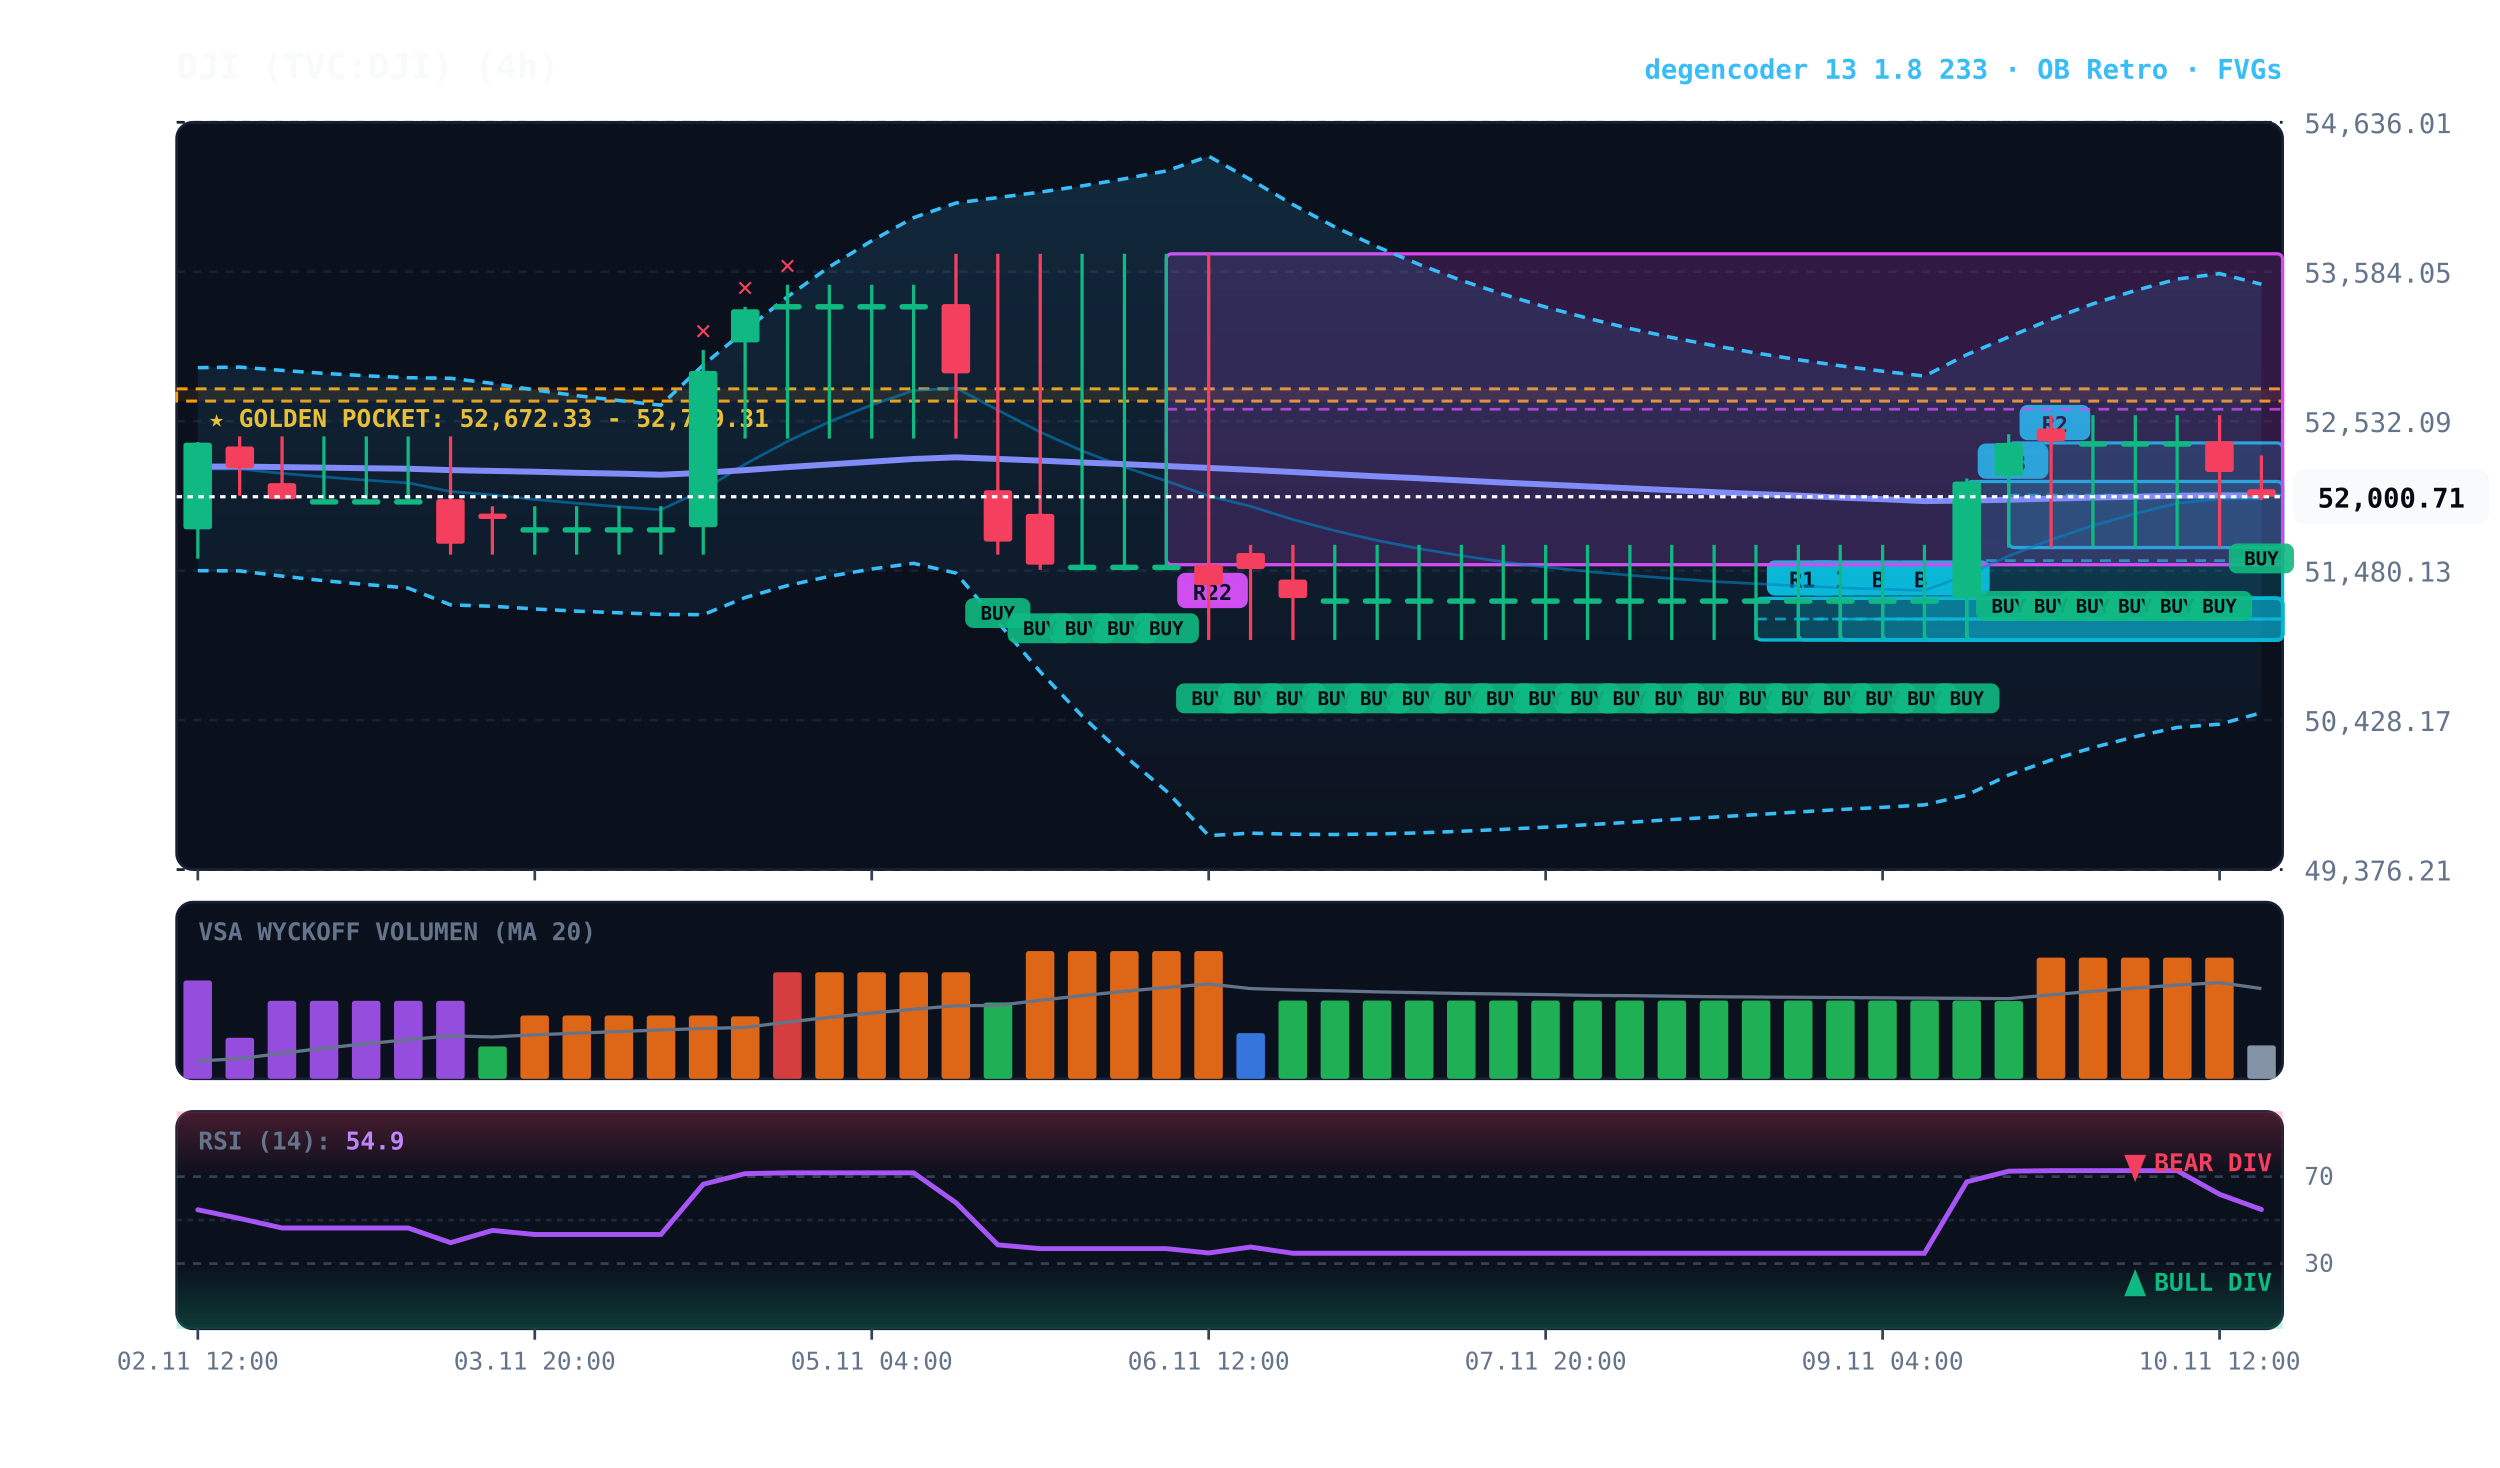
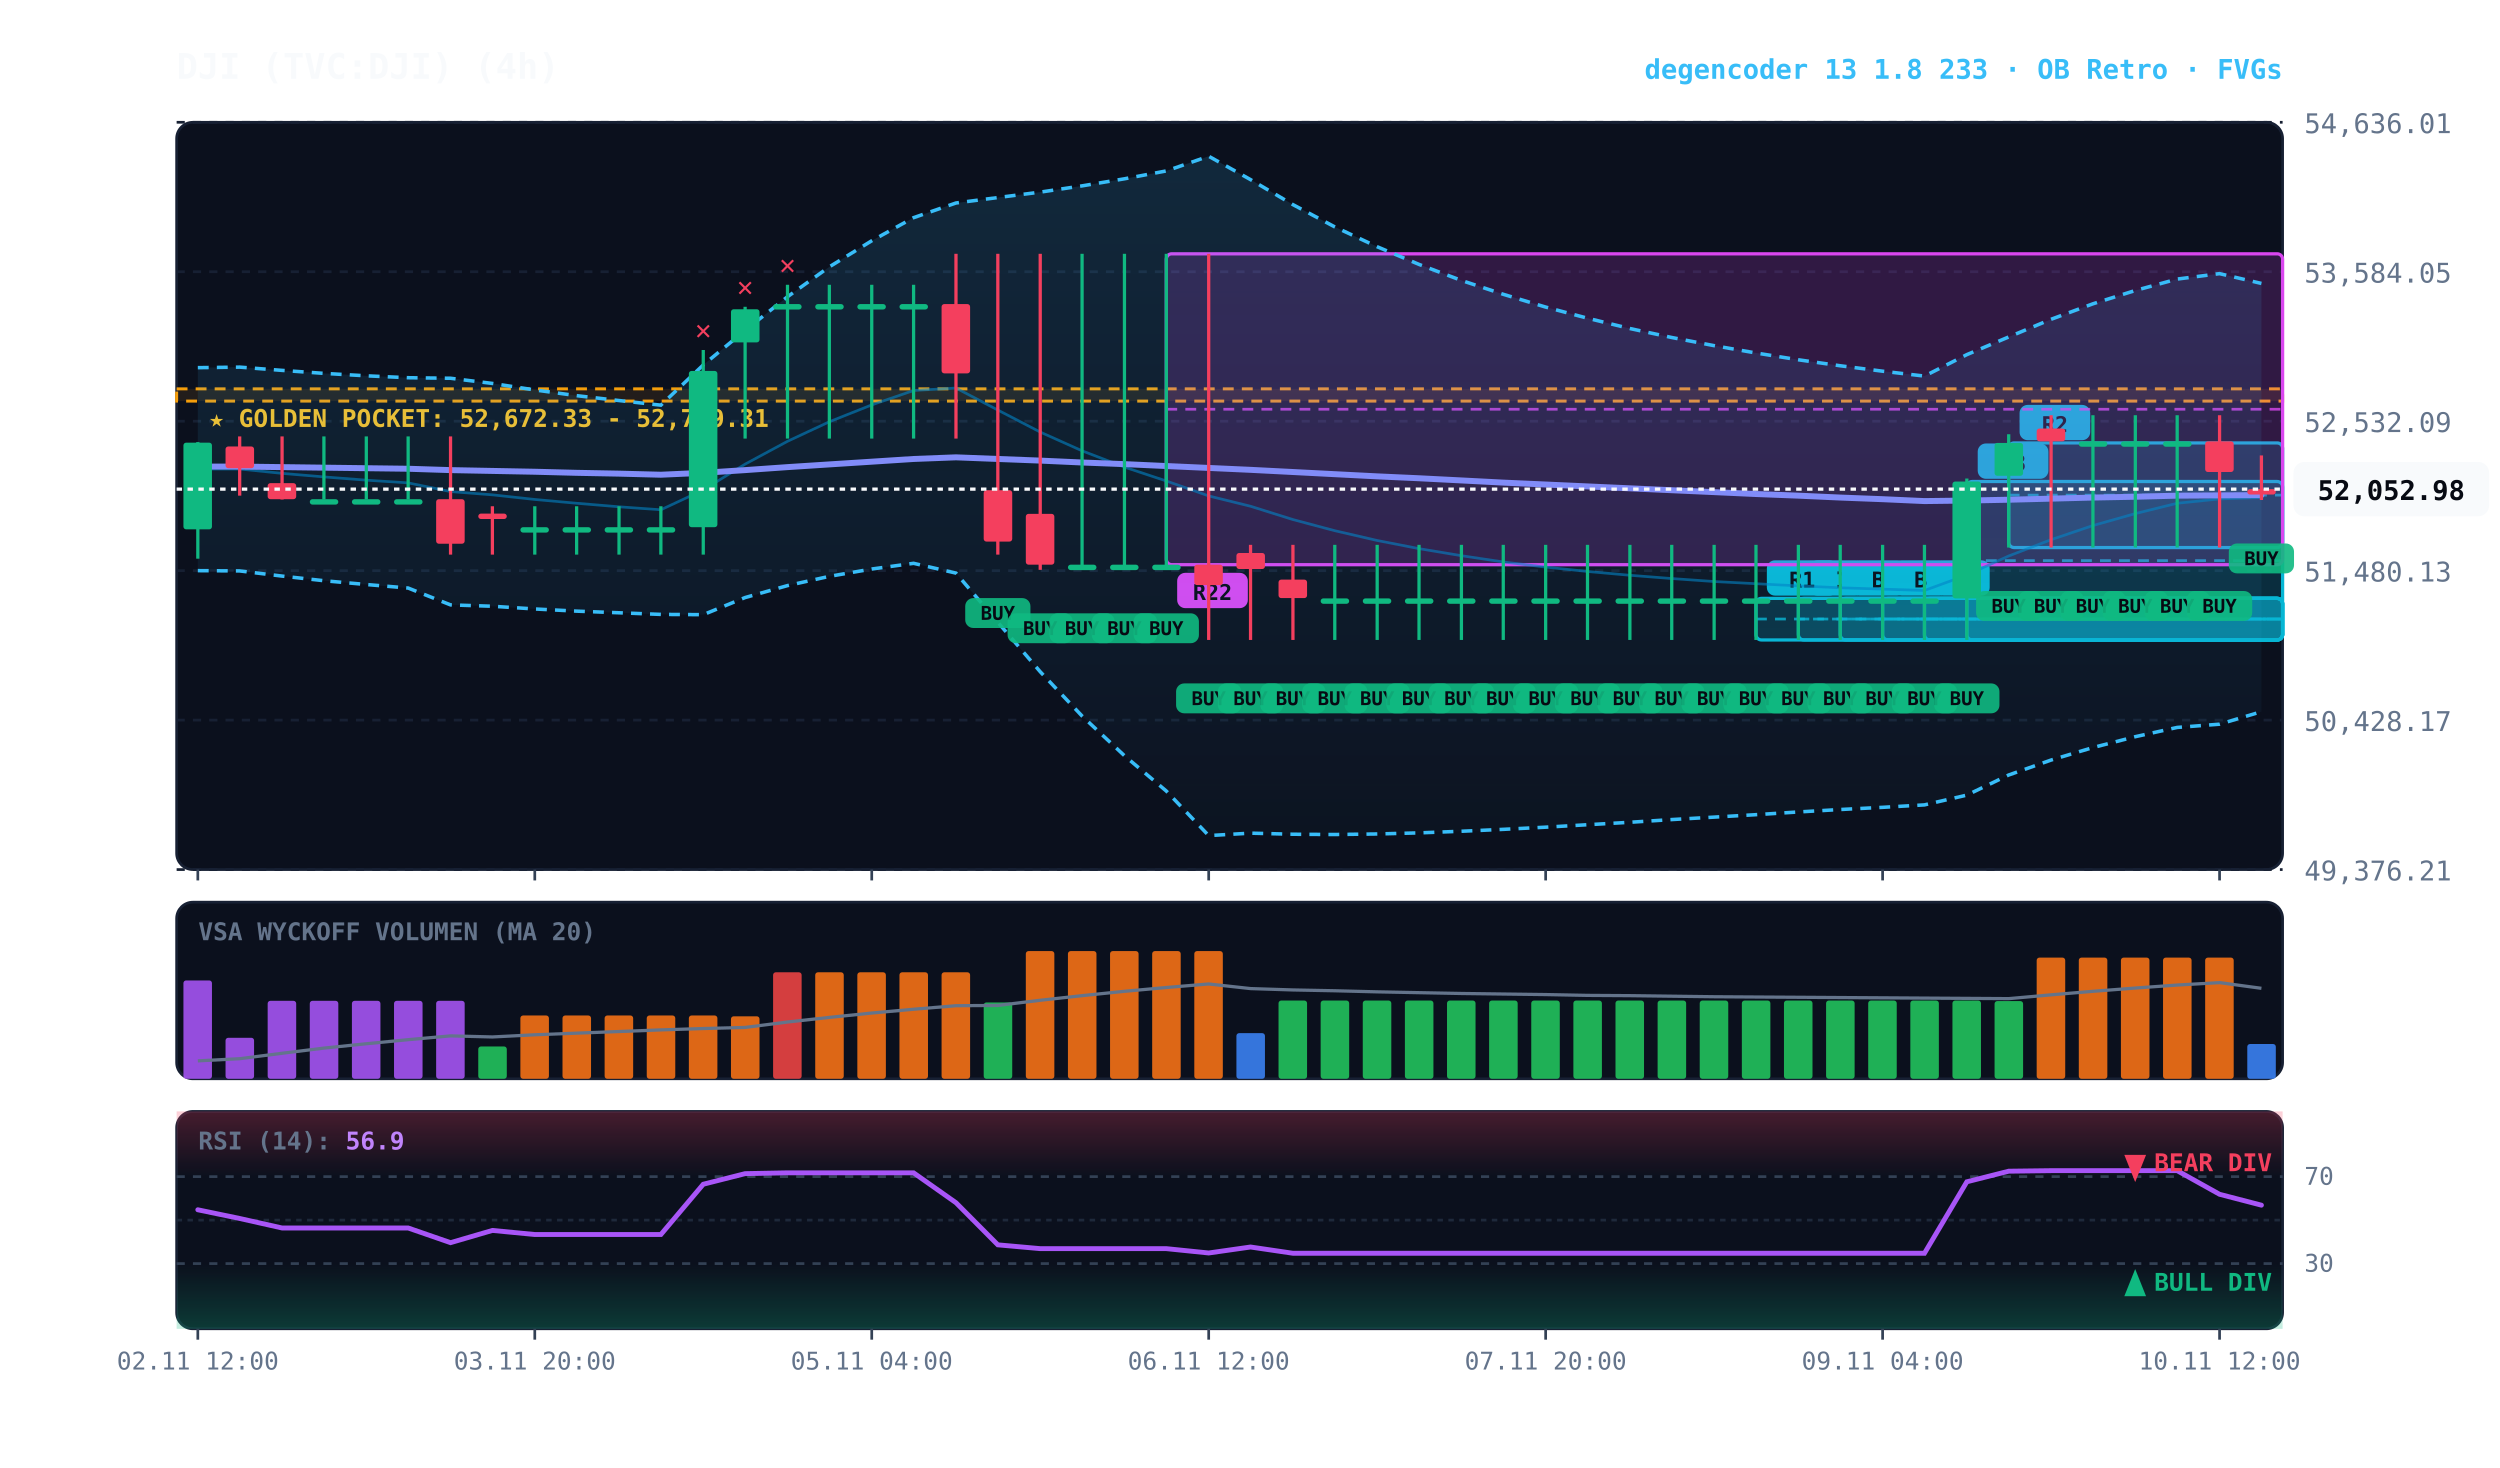
<svg xmlns="http://www.w3.org/2000/svg" viewBox="0 0 920 540" width="100%" height="100%" style="background:#070a13; font-family:'JetBrains Mono', monospace;">
  <defs>
    <linearGradient id="cloud-grad" x1="0%" y1="0%" x2="0%" y2="100%">
      <stop offset="0%" stop-color="#38bdf8" stop-opacity="0.14" />
      <stop offset="100%" stop-color="#38bdf8" stop-opacity="0.02" />
    </linearGradient>
    <linearGradient id="rsi-overbought" x1="0%" y1="0%" x2="0%" y2="100%">
      <stop offset="0%" stop-color="#f43f5e" stop-opacity="0.25" />
      <stop offset="100%" stop-color="#f43f5e" stop-opacity="0.0" />
    </linearGradient>
    <linearGradient id="rsi-oversold" x1="0%" y1="0%" x2="0%" y2="100%">
      <stop offset="0%" stop-color="#10b981" stop-opacity="0.0" />
      <stop offset="100%" stop-color="#10b981" stop-opacity="0.25" />
    </linearGradient>
  </defs>
  <rect x="65" y="45" width="775" height="275" fill="#0b101d" rx="6" stroke="#172033" stroke-width="1" />
  <rect x="65" y="332" width="775" height="65" fill="#0b101d" rx="6" stroke="#172033" stroke-width="1" />
  <rect x="65" y="409" width="775" height="80" fill="#0b101d" rx="6" stroke="#172033" stroke-width="1" />
  <line x1="65" y1="320.0" x2="840" y2="320.0" stroke="#172033" stroke-dasharray="3,3" stroke-width="1" />
  <text x="848" y="324.0" fill="#64748b" font-size="10" text-anchor="start">49,376.21</text>
  <line x1="65" y1="265.0" x2="840" y2="265.0" stroke="#172033" stroke-dasharray="3,3" stroke-width="1" />
  <text x="848" y="269.0" fill="#64748b" font-size="10" text-anchor="start">50,428.17</text>
  <line x1="65" y1="210.0" x2="840" y2="210.0" stroke="#172033" stroke-dasharray="3,3" stroke-width="1" />
  <text x="848" y="214.0" fill="#64748b" font-size="10" text-anchor="start">51,480.13</text>
  <line x1="65" y1="155.0" x2="840" y2="155.0" stroke="#172033" stroke-dasharray="3,3" stroke-width="1" />
  <text x="848" y="159.0" fill="#64748b" font-size="10" text-anchor="start">52,532.09</text>
  <line x1="65" y1="100.0" x2="840" y2="100.0" stroke="#172033" stroke-dasharray="3,3" stroke-width="1" />
  <text x="848" y="104.0" fill="#64748b" font-size="10" text-anchor="start">53,584.05</text>
  <line x1="65" y1="45.0" x2="840" y2="45.0" stroke="#172033" stroke-dasharray="3,3" stroke-width="1" />
  <text x="848" y="49.0" fill="#64748b" font-size="10" text-anchor="start">54,636.01</text>
  <rect x="65" y="143.1" width="775" height="4.5" fill="rgba(245, 158, 11, 0.10)" stroke="#f59e0b" stroke-dasharray="4,3" stroke-width="1.1" />
  <text x="77" y="157.1" fill="#fbbf24" font-size="9" font-weight="bold">★ GOLDEN POCKET: 52,672.33 - 52,759.31</text>
  <rect x="739.2" y="163.0" width="100.8" height="38.5" fill="rgba(6, 182, 212, 0.18)" stroke="#06b6d4" stroke-width="1.2" rx="2" />
  <line x1="739.2" y1="182.2" x2="840" y2="182.2" stroke="#06b6d4" stroke-dasharray="4,3" stroke-width="1.0" opacity="0.8" />
  <rect x="743.2" y="149.0" width="26" height="13" fill="#06b6d4" rx="3" />
  <text x="756.2" y="159.0" fill="#070a13" font-size="8" font-weight="bold" text-anchor="middle">R2</text>
  <rect x="723.8" y="177.2" width="116.2" height="58.3" fill="rgba(6, 182, 212, 0.18)" stroke="#06b6d4" stroke-width="1.2" rx="2" />
  <line x1="723.8" y1="206.3" x2="840" y2="206.3" stroke="#06b6d4" stroke-dasharray="4,3" stroke-width="1.0" opacity="0.8" />
  <rect x="727.8" y="163.2" width="26" height="13" fill="#06b6d4" rx="3" />
  <text x="740.8" y="173.2" fill="#070a13" font-size="8" font-weight="bold" text-anchor="middle">R3</text>
  <rect x="708.2" y="220.2" width="131.8" height="15.3" fill="rgba(6, 182, 212, 0.18)" stroke="#06b6d4" stroke-width="1.2" rx="2" />
  <line x1="708.2" y1="227.8" x2="840" y2="227.8" stroke="#06b6d4" stroke-dasharray="4,3" stroke-width="1.0" opacity="0.8" />
  <rect x="712.2" y="206.2" width="20" height="13" fill="#06b6d4" rx="3" />
  <text x="722.2" y="216.2" fill="#070a13" font-size="8" font-weight="bold" text-anchor="middle">B</text>
  <rect x="692.8" y="220.2" width="147.2" height="15.3" fill="rgba(6, 182, 212, 0.18)" stroke="#06b6d4" stroke-width="1.2" rx="2" />
  <line x1="692.8" y1="227.8" x2="840" y2="227.8" stroke="#06b6d4" stroke-dasharray="4,3" stroke-width="1.0" opacity="0.8" />
  <rect x="696.8" y="206.2" width="20" height="13" fill="#06b6d4" rx="3" />
  <text x="706.8" y="216.2" fill="#070a13" font-size="8" font-weight="bold" text-anchor="middle">B</text>
  <rect x="677.2" y="220.2" width="162.8" height="15.3" fill="rgba(6, 182, 212, 0.18)" stroke="#06b6d4" stroke-width="1.2" rx="2" />
  <line x1="677.2" y1="227.8" x2="840" y2="227.8" stroke="#06b6d4" stroke-dasharray="4,3" stroke-width="1.0" opacity="0.8" />
  <rect x="681.2" y="206.2" width="20" height="13" fill="#06b6d4" rx="3" />
  <text x="691.2" y="216.2" fill="#070a13" font-size="8" font-weight="bold" text-anchor="middle">B</text>
  <rect x="661.8" y="220.2" width="178.2" height="15.3" fill="rgba(6, 182, 212, 0.18)" stroke="#06b6d4" stroke-width="1.2" rx="2" />
  <line x1="661.8" y1="227.8" x2="840" y2="227.8" stroke="#06b6d4" stroke-dasharray="4,3" stroke-width="1.0" opacity="0.8" />
  <rect x="665.8" y="206.2" width="20" height="13" fill="#06b6d4" rx="3" />
  <text x="675.8" y="216.2" fill="#070a13" font-size="8" font-weight="bold" text-anchor="middle">C</text>
  <rect x="646.2" y="220.2" width="193.8" height="15.3" fill="rgba(6, 182, 212, 0.18)" stroke="#06b6d4" stroke-width="1.2" rx="2" />
  <line x1="646.2" y1="227.8" x2="840" y2="227.8" stroke="#06b6d4" stroke-dasharray="4,3" stroke-width="1.0" opacity="0.8" />
  <rect x="650.2" y="206.2" width="26" height="13" fill="#06b6d4" rx="3" />
  <text x="663.2" y="216.2" fill="#070a13" font-size="8" font-weight="bold" text-anchor="middle">R1</text>
  <rect x="429.2" y="93.4" width="410.8" height="114.4" fill="rgba(217, 70, 239, 0.18)" stroke="#d946ef" stroke-width="1.2" rx="2" />
  <line x1="429.2" y1="150.6" x2="840" y2="150.6" stroke="#d946ef" stroke-dasharray="4,3" stroke-width="1.0" opacity="0.8" />
  <rect x="433.2" y="210.8" width="26" height="13" fill="#d946ef" rx="3" />
  <text x="446.2" y="220.8" fill="#070a13" font-size="8" font-weight="bold" text-anchor="middle">R22</text>
-   <polygon points="72.8,135.3 88.2,135.1 103.8,136.3 119.2,137.4 134.8,138.3 150.2,139.0 165.8,139.2 181.2,141.1 196.8,143.5 212.2,145.6 227.8,147.4 243.2,149.1 258.8,134.3 274.2,121.6 289.8,109.2 305.2,98.2 320.8,88.6 336.2,80.1 351.8,74.7 367.2,72.7 382.8,70.7 398.2,68.4 413.8,65.8 429.2,62.9 444.8,57.5 460.2,66.1 475.8,75.3 491.2,83.5 506.8,90.8 522.2,97.3 537.8,103.2 553.2,108.3 568.8,113.0 584.2,117.1 599.8,120.9 615.2,124.2 630.8,127.2 646.2,129.9 661.8,132.4 677.2,134.6 692.8,136.6 708.2,138.4 723.8,130.5 739.2,124.0 754.8,117.5 770.2,111.8 785.8,106.9 801.2,102.7 816.8,100.7 832.2,104.6 832.2,262.3 816.8,266.5 801.2,267.7 785.8,271.1 770.2,275.1 754.8,279.7 739.2,285.2 723.8,292.6 708.2,296.2 692.8,297.1 677.2,297.9 661.8,298.8 646.2,299.8 630.8,300.7 615.2,301.6 599.8,302.6 584.2,303.5 568.8,304.4 553.2,305.2 537.8,305.9 522.2,306.5 506.8,306.9 491.2,307.1 475.8,307.0 460.2,306.6 444.8,307.5 429.2,291.1 413.8,278.1 398.2,263.5 382.8,247.2 367.2,229.0 351.8,210.9 336.2,207.3 320.8,209.4 305.2,212.1 289.8,215.5 274.2,219.9 258.8,226.2 243.2,226.1 227.8,225.5 212.2,224.9 196.8,224.1 181.2,223.1 165.8,222.6 150.2,216.4 134.8,215.1 119.2,213.7 103.8,212.0 88.2,210.1 72.8,210.0" fill="url(#cloud-grad)" />
-   <polyline points="72.8,135.3 88.2,135.1 103.8,136.3 119.2,137.4 134.8,138.3 150.2,139.0 165.8,139.2 181.2,141.1 196.8,143.5 212.2,145.6 227.8,147.4 243.2,149.1 258.8,134.3 274.2,121.6 289.8,109.2 305.2,98.2 320.8,88.6 336.2,80.1 351.8,74.7 367.2,72.7 382.8,70.7 398.2,68.4 413.8,65.8 429.2,62.9 444.8,57.5 460.2,66.1 475.8,75.3 491.2,83.5 506.8,90.8 522.2,97.3 537.8,103.2 553.2,108.3 568.8,113.0 584.2,117.1 599.8,120.9 615.2,124.2 630.8,127.2 646.2,129.9 661.8,132.4 677.2,134.6 692.8,136.6 708.2,138.4 723.8,130.5 739.2,124.0 754.8,117.5 770.2,111.8 785.8,106.9 801.2,102.7 816.8,100.7 832.2,104.6" fill="none" stroke="#38bdf8" stroke-width="1.3" stroke-dasharray="4,3" />
-   <polyline points="72.8,210.0 88.2,210.1 103.8,212.0 119.2,213.7 134.8,215.1 150.2,216.4 165.8,222.6 181.2,223.1 196.8,224.1 212.2,224.9 227.8,225.5 243.2,226.1 258.8,226.2 274.2,219.9 289.8,215.5 305.2,212.1 320.8,209.4 336.2,207.3 351.8,210.9 367.2,229.0 382.8,247.2 398.2,263.5 413.8,278.1 429.2,291.1 444.8,307.5 460.2,306.6 475.8,307.0 491.2,307.1 506.8,306.9 522.2,306.5 537.8,305.9 553.2,305.2 568.8,304.4 584.2,303.5 599.8,302.6 615.2,301.6 630.8,300.7 646.2,299.8 661.8,298.8 677.2,297.9 692.8,297.1 708.2,296.2 723.8,292.6 739.2,285.2 754.8,279.7 770.2,275.1 785.8,271.1 801.2,267.7 816.8,266.5 832.2,262.3" fill="none" stroke="#38bdf8" stroke-width="1.3" stroke-dasharray="4,3" />
-   <polyline points="72.8,172.6 88.2,172.6 103.8,174.2 119.2,175.5 134.8,176.7 150.2,177.7 165.8,180.9 181.2,182.1 196.8,183.8 212.2,185.2 227.8,186.5 243.2,187.6 258.8,180.3 274.2,170.8 289.8,162.4 305.2,155.2 320.8,149.0 336.2,143.7 351.8,142.8 367.2,150.9 382.8,159.0 398.2,165.9 413.8,171.9 429.2,177.0 444.8,182.5 460.2,186.3 475.8,191.2 491.2,195.3 506.8,198.9 522.2,201.9 537.8,204.5 553.2,206.8 568.8,208.7 584.2,210.3 599.8,211.7 615.2,212.9 630.8,214.0 646.2,214.8 661.8,215.6 677.2,216.3 692.8,216.8 708.2,217.3 723.8,211.6 739.2,204.6 754.8,198.6 770.2,193.4 785.8,189.0 801.2,185.2 816.8,183.6 832.2,183.5" fill="none" stroke="#0284c7" stroke-width="1.0" stroke-opacity="0.6" />
-   <polyline points="72.8,171.7 88.2,171.7 103.8,171.9 119.2,172.1 134.8,172.3 150.2,172.5 165.8,173.0 181.2,173.3 196.8,173.6 212.2,174.0 227.8,174.3 243.2,174.7 258.8,174.0 274.2,173.0 289.8,171.9 305.2,170.9 320.8,169.9 336.2,168.9 351.8,168.3 367.2,168.9 382.8,169.5 398.2,170.2 413.8,170.8 429.2,171.5 444.8,172.2 460.2,172.9 475.8,173.7 491.2,174.5 506.8,175.3 522.2,176.0 537.8,176.8 553.2,177.6 568.8,178.3 584.2,179.0 599.8,179.7 615.2,180.4 630.8,181.1 646.2,181.8 661.8,182.4 677.2,183.1 692.8,183.7 708.2,184.4 723.8,184.2 739.2,183.9 754.8,183.5 770.2,183.1 785.8,182.8 801.2,182.4 816.8,182.3 832.2,182.3" fill="none" stroke="#818cf8" stroke-width="2.2" stroke-linecap="round" />
+   <polygon points="72.8,135.3 88.2,135.1 103.8,136.3 119.2,137.4 134.8,138.3 150.2,139.0 165.8,139.2 181.2,141.1 196.8,143.5 212.2,145.6 227.8,147.4 243.2,149.1 258.8,134.3 274.2,121.6 289.8,109.2 305.2,98.2 320.8,88.6 336.2,80.1 351.8,74.7 367.2,72.7 382.8,70.7 398.2,68.4 413.8,65.8 429.2,62.9 444.8,57.5 460.2,66.1 475.8,75.3 491.2,83.5 506.8,90.8 522.2,97.3 537.8,103.2 553.2,108.3 568.8,113.0 584.2,117.1 599.8,120.9 615.2,124.2 630.8,127.2 646.2,129.9 661.8,132.4 677.2,134.6 692.8,136.6 708.2,138.4 723.8,130.5 739.2,124.0 754.8,117.5 770.2,111.8 785.8,106.9 801.2,102.7 816.8,100.7 832.2,104.3 832.2,261.9 816.8,266.5 801.2,267.7 785.8,271.1 770.2,275.1 754.8,279.7 739.2,285.2 723.8,292.6 708.2,296.2 692.8,297.1 677.2,297.9 661.8,298.8 646.2,299.8 630.8,300.7 615.2,301.6 599.8,302.6 584.2,303.5 568.8,304.4 553.2,305.2 537.8,305.9 522.2,306.5 506.8,306.9 491.2,307.1 475.8,307.0 460.2,306.6 444.8,307.5 429.2,291.1 413.8,278.1 398.2,263.5 382.8,247.2 367.2,229.0 351.8,210.9 336.2,207.3 320.8,209.4 305.2,212.1 289.8,215.5 274.2,219.9 258.8,226.2 243.2,226.1 227.8,225.5 212.2,224.9 196.8,224.1 181.2,223.1 165.8,222.6 150.2,216.4 134.8,215.1 119.2,213.7 103.8,212.0 88.2,210.1 72.8,210.0" fill="url(#cloud-grad)" />
+   <polyline points="72.8,135.3 88.2,135.1 103.8,136.3 119.2,137.4 134.8,138.3 150.2,139.0 165.8,139.2 181.2,141.1 196.8,143.5 212.2,145.6 227.8,147.4 243.2,149.1 258.8,134.3 274.2,121.6 289.8,109.2 305.2,98.2 320.8,88.6 336.2,80.1 351.8,74.7 367.2,72.7 382.8,70.7 398.2,68.4 413.8,65.8 429.2,62.9 444.8,57.5 460.2,66.1 475.8,75.3 491.2,83.5 506.8,90.8 522.2,97.3 537.8,103.2 553.2,108.3 568.8,113.0 584.2,117.1 599.8,120.9 615.2,124.2 630.8,127.2 646.2,129.9 661.8,132.4 677.2,134.6 692.8,136.6 708.2,138.4 723.8,130.5 739.2,124.0 754.8,117.5 770.2,111.8 785.8,106.9 801.2,102.7 816.8,100.7 832.2,104.3" fill="none" stroke="#38bdf8" stroke-width="1.3" stroke-dasharray="4,3" />
+   <polyline points="72.8,210.0 88.2,210.1 103.8,212.0 119.2,213.7 134.8,215.1 150.2,216.4 165.8,222.6 181.2,223.1 196.8,224.1 212.2,224.9 227.8,225.5 243.2,226.1 258.8,226.2 274.2,219.9 289.8,215.5 305.2,212.1 320.8,209.4 336.2,207.3 351.8,210.9 367.2,229.0 382.8,247.2 398.2,263.5 413.8,278.1 429.2,291.1 444.8,307.5 460.2,306.6 475.8,307.0 491.2,307.1 506.8,306.9 522.2,306.5 537.8,305.9 553.2,305.2 568.8,304.4 584.2,303.5 599.8,302.6 615.2,301.6 630.8,300.7 646.2,299.8 661.8,298.8 677.2,297.9 692.8,297.1 708.2,296.2 723.8,292.6 739.2,285.2 754.8,279.7 770.2,275.1 785.8,271.1 801.2,267.7 816.8,266.5 832.2,261.9" fill="none" stroke="#38bdf8" stroke-width="1.3" stroke-dasharray="4,3" />
+   <polyline points="72.8,172.6 88.2,172.6 103.8,174.2 119.2,175.5 134.8,176.7 150.2,177.7 165.8,180.9 181.2,182.1 196.8,183.8 212.2,185.2 227.8,186.5 243.2,187.6 258.8,180.3 274.2,170.8 289.8,162.4 305.2,155.2 320.8,149.0 336.2,143.7 351.8,142.8 367.2,150.9 382.8,159.0 398.2,165.9 413.8,171.9 429.2,177.0 444.8,182.5 460.2,186.3 475.8,191.2 491.2,195.3 506.8,198.9 522.2,201.9 537.8,204.5 553.2,206.8 568.8,208.7 584.2,210.3 599.8,211.7 615.2,212.9 630.8,214.0 646.2,214.8 661.8,215.6 677.2,216.3 692.8,216.8 708.2,217.3 723.8,211.6 739.2,204.6 754.8,198.6 770.2,193.4 785.8,189.0 801.2,185.2 816.8,183.6 832.2,183.1" fill="none" stroke="#0284c7" stroke-width="1.0" stroke-opacity="0.6" />
+   <polyline points="72.8,171.7 88.2,171.7 103.8,171.9 119.2,172.1 134.8,172.3 150.2,172.5 165.8,173.0 181.2,173.3 196.8,173.6 212.2,174.0 227.8,174.3 243.2,174.7 258.8,174.0 274.2,173.0 289.8,171.9 305.2,170.9 320.8,169.9 336.2,168.9 351.8,168.3 367.2,168.9 382.8,169.5 398.2,170.2 413.8,170.8 429.2,171.5 444.8,172.2 460.2,172.9 475.8,173.7 491.2,174.5 506.8,175.3 522.2,176.0 537.8,176.8 553.2,177.6 568.8,178.3 584.2,179.0 599.8,179.7 615.2,180.4 630.8,181.1 646.2,181.8 661.8,182.4 677.2,183.1 692.8,183.7 708.2,184.4 723.8,184.2 739.2,183.9 754.8,183.5 770.2,183.1 785.8,182.8 801.2,182.4 816.8,182.3 832.2,182.2" fill="none" stroke="#818cf8" stroke-width="2.2" stroke-linecap="round" />
  <line x1="72.8" y1="162.7" x2="72.8" y2="205.6" stroke="#10b981" stroke-width="1.2" />
  <rect x="67.5" y="162.9" width="10.5" height="31.9" fill="#10b981" rx="1" />
  <line x1="88.2" y1="160.6" x2="88.2" y2="182.4" stroke="#f43f5e" stroke-width="1.2" />
  <rect x="83.0" y="164.3" width="10.5" height="8.0" fill="#f43f5e" rx="1" />
  <line x1="103.8" y1="160.6" x2="103.8" y2="183.8" stroke="#f43f5e" stroke-width="1.2" />
  <rect x="98.5" y="177.8" width="10.5" height="5.9" fill="#f43f5e" rx="1" />
  <line x1="119.2" y1="160.6" x2="119.2" y2="183.8" stroke="#10b981" stroke-width="1.2" />
  <rect x="114.0" y="183.7" width="10.5" height="2.0" fill="#10b981" rx="1" />
  <line x1="134.8" y1="160.6" x2="134.8" y2="183.8" stroke="#10b981" stroke-width="1.2" />
  <rect x="129.5" y="183.7" width="10.5" height="2.0" fill="#10b981" rx="1" />
  <line x1="150.2" y1="160.6" x2="150.2" y2="183.8" stroke="#10b981" stroke-width="1.2" />
  <rect x="145.0" y="183.7" width="10.5" height="2.0" fill="#10b981" rx="1" />
  <line x1="165.8" y1="160.6" x2="165.8" y2="204.1" stroke="#f43f5e" stroke-width="1.2" />
  <rect x="160.5" y="183.7" width="10.5" height="16.4" fill="#f43f5e" rx="1" />
  <line x1="181.2" y1="186.3" x2="181.2" y2="204.1" stroke="#f43f5e" stroke-width="1.2" />
  <rect x="176.0" y="189.0" width="10.5" height="2.0" fill="#f43f5e" rx="1" />
  <line x1="196.8" y1="186.3" x2="196.8" y2="204.1" stroke="#10b981" stroke-width="1.2" />
  <rect x="191.5" y="194.0" width="10.5" height="2.0" fill="#10b981" rx="1" />
  <line x1="212.2" y1="186.3" x2="212.2" y2="204.1" stroke="#10b981" stroke-width="1.2" />
  <rect x="207.0" y="194.0" width="10.5" height="2.0" fill="#10b981" rx="1" />
  <line x1="227.8" y1="186.3" x2="227.8" y2="204.1" stroke="#10b981" stroke-width="1.2" />
  <rect x="222.5" y="194.0" width="10.5" height="2.0" fill="#10b981" rx="1" />
  <line x1="243.2" y1="186.3" x2="243.2" y2="204.1" stroke="#10b981" stroke-width="1.2" />
  <rect x="238.0" y="194.0" width="10.5" height="2.0" fill="#10b981" rx="1" />
  <line x1="258.8" y1="128.8" x2="258.8" y2="204.1" stroke="#10b981" stroke-width="1.2" />
  <rect x="253.5" y="136.5" width="10.5" height="57.5" fill="#10b981" rx="1" />
  <text x="258.8" y="124.8" fill="#f43f5e" font-size="10" font-weight="bold" text-anchor="middle">✕</text>
  <line x1="274.2" y1="112.9" x2="274.2" y2="161.4" stroke="#10b981" stroke-width="1.2" />
  <rect x="269.0" y="113.8" width="10.5" height="12.2" fill="#10b981" rx="1" />
  <text x="274.2" y="108.9" fill="#f43f5e" font-size="10" font-weight="bold" text-anchor="middle">✕</text>
  <line x1="289.8" y1="104.8" x2="289.8" y2="161.4" stroke="#10b981" stroke-width="1.2" />
  <rect x="284.5" y="111.9" width="10.5" height="2.0" fill="#10b981" rx="1" />
  <text x="289.8" y="100.8" fill="#f43f5e" font-size="10" font-weight="bold" text-anchor="middle">✕</text>
  <line x1="305.2" y1="104.8" x2="305.2" y2="161.4" stroke="#10b981" stroke-width="1.2" />
  <rect x="300.0" y="111.9" width="10.5" height="2.0" fill="#10b981" rx="1" />
  <line x1="320.8" y1="104.8" x2="320.8" y2="161.4" stroke="#10b981" stroke-width="1.2" />
  <rect x="315.5" y="111.9" width="10.5" height="2.0" fill="#10b981" rx="1" />
  <line x1="336.2" y1="104.8" x2="336.2" y2="161.4" stroke="#10b981" stroke-width="1.2" />
  <rect x="331.0" y="111.9" width="10.5" height="2.0" fill="#10b981" rx="1" />
  <line x1="351.8" y1="93.4" x2="351.8" y2="161.4" stroke="#f43f5e" stroke-width="1.2" />
  <rect x="346.5" y="111.9" width="10.5" height="25.5" fill="#f43f5e" rx="1" />
  <line x1="367.2" y1="93.4" x2="367.2" y2="204.1" stroke="#f43f5e" stroke-width="1.2" />
  <rect x="362.0" y="180.4" width="10.5" height="18.9" fill="#f43f5e" rx="1" />
  <rect x="355.2" y="220.1" width="24" height="11" fill="#10b981" rx="3" opacity="0.9" />
  <text x="367.2" y="228.1" fill="#070a13" font-size="7" font-weight="bold" text-anchor="middle">BUY</text>
  <line x1="382.8" y1="93.4" x2="382.8" y2="209.7" stroke="#f43f5e" stroke-width="1.2" />
  <rect x="377.5" y="189.1" width="10.5" height="18.7" fill="#f43f5e" rx="1" />
  <rect x="370.8" y="225.7" width="24" height="11" fill="#10b981" rx="3" opacity="0.9" />
  <text x="382.8" y="233.7" fill="#070a13" font-size="7" font-weight="bold" text-anchor="middle">BUY</text>
  <line x1="398.2" y1="93.4" x2="398.2" y2="209.7" stroke="#10b981" stroke-width="1.2" />
  <rect x="393.0" y="207.8" width="10.5" height="2.0" fill="#10b981" rx="1" />
  <rect x="386.2" y="225.7" width="24" height="11" fill="#10b981" rx="3" opacity="0.9" />
  <text x="398.2" y="233.7" fill="#070a13" font-size="7" font-weight="bold" text-anchor="middle">BUY</text>
  <line x1="413.8" y1="93.4" x2="413.8" y2="209.7" stroke="#10b981" stroke-width="1.2" />
  <rect x="408.5" y="207.8" width="10.5" height="2.0" fill="#10b981" rx="1" />
  <rect x="401.8" y="225.7" width="24" height="11" fill="#10b981" rx="3" opacity="0.9" />
  <text x="413.8" y="233.7" fill="#070a13" font-size="7" font-weight="bold" text-anchor="middle">BUY</text>
  <line x1="429.2" y1="93.4" x2="429.2" y2="209.7" stroke="#10b981" stroke-width="1.2" />
  <rect x="424.0" y="207.8" width="10.5" height="2.0" fill="#10b981" rx="1" />
  <rect x="417.2" y="225.7" width="24" height="11" fill="#10b981" rx="3" opacity="0.9" />
  <text x="429.2" y="233.7" fill="#070a13" font-size="7" font-weight="bold" text-anchor="middle">BUY</text>
  <line x1="444.8" y1="93.4" x2="444.8" y2="235.5" stroke="#f43f5e" stroke-width="1.2" />
  <rect x="439.5" y="207.8" width="10.5" height="7.5" fill="#f43f5e" rx="1" />
  <rect x="432.8" y="251.5" width="24" height="11" fill="#10b981" rx="3" opacity="0.9" />
  <text x="444.8" y="259.5" fill="#070a13" font-size="7" font-weight="bold" text-anchor="middle">BUY</text>
  <line x1="460.2" y1="200.5" x2="460.2" y2="235.5" stroke="#f43f5e" stroke-width="1.2" />
  <rect x="455.0" y="203.5" width="10.5" height="5.9" fill="#f43f5e" rx="1" />
  <rect x="448.2" y="251.5" width="24" height="11" fill="#10b981" rx="3" opacity="0.9" />
  <text x="460.2" y="259.5" fill="#070a13" font-size="7" font-weight="bold" text-anchor="middle">BUY</text>
  <line x1="475.8" y1="200.5" x2="475.8" y2="235.5" stroke="#f43f5e" stroke-width="1.2" />
  <rect x="470.5" y="213.3" width="10.5" height="6.8" fill="#f43f5e" rx="1" />
  <rect x="463.8" y="251.5" width="24" height="11" fill="#10b981" rx="3" opacity="0.9" />
  <text x="475.8" y="259.5" fill="#070a13" font-size="7" font-weight="bold" text-anchor="middle">BUY</text>
  <line x1="491.2" y1="200.5" x2="491.2" y2="235.5" stroke="#10b981" stroke-width="1.2" />
  <rect x="486.0" y="220.2" width="10.5" height="2.0" fill="#10b981" rx="1" />
  <rect x="479.2" y="251.5" width="24" height="11" fill="#10b981" rx="3" opacity="0.9" />
  <text x="491.2" y="259.5" fill="#070a13" font-size="7" font-weight="bold" text-anchor="middle">BUY</text>
  <line x1="506.8" y1="200.5" x2="506.8" y2="235.5" stroke="#10b981" stroke-width="1.2" />
  <rect x="501.5" y="220.2" width="10.5" height="2.0" fill="#10b981" rx="1" />
  <rect x="494.8" y="251.5" width="24" height="11" fill="#10b981" rx="3" opacity="0.9" />
  <text x="506.8" y="259.5" fill="#070a13" font-size="7" font-weight="bold" text-anchor="middle">BUY</text>
  <line x1="522.2" y1="200.5" x2="522.2" y2="235.5" stroke="#10b981" stroke-width="1.2" />
  <rect x="517.0" y="220.2" width="10.5" height="2.0" fill="#10b981" rx="1" />
  <rect x="510.2" y="251.5" width="24" height="11" fill="#10b981" rx="3" opacity="0.9" />
  <text x="522.2" y="259.5" fill="#070a13" font-size="7" font-weight="bold" text-anchor="middle">BUY</text>
  <line x1="537.8" y1="200.5" x2="537.8" y2="235.5" stroke="#10b981" stroke-width="1.2" />
  <rect x="532.5" y="220.2" width="10.5" height="2.0" fill="#10b981" rx="1" />
  <rect x="525.8" y="251.5" width="24" height="11" fill="#10b981" rx="3" opacity="0.9" />
  <text x="537.8" y="259.5" fill="#070a13" font-size="7" font-weight="bold" text-anchor="middle">BUY</text>
  <line x1="553.2" y1="200.5" x2="553.2" y2="235.5" stroke="#10b981" stroke-width="1.2" />
  <rect x="548.0" y="220.2" width="10.5" height="2.0" fill="#10b981" rx="1" />
  <rect x="541.2" y="251.5" width="24" height="11" fill="#10b981" rx="3" opacity="0.9" />
  <text x="553.2" y="259.5" fill="#070a13" font-size="7" font-weight="bold" text-anchor="middle">BUY</text>
  <line x1="568.8" y1="200.5" x2="568.8" y2="235.5" stroke="#10b981" stroke-width="1.2" />
  <rect x="563.5" y="220.2" width="10.5" height="2.0" fill="#10b981" rx="1" />
  <rect x="556.8" y="251.5" width="24" height="11" fill="#10b981" rx="3" opacity="0.9" />
  <text x="568.8" y="259.5" fill="#070a13" font-size="7" font-weight="bold" text-anchor="middle">BUY</text>
  <line x1="584.2" y1="200.5" x2="584.2" y2="235.5" stroke="#10b981" stroke-width="1.2" />
  <rect x="579.0" y="220.2" width="10.5" height="2.0" fill="#10b981" rx="1" />
  <rect x="572.2" y="251.5" width="24" height="11" fill="#10b981" rx="3" opacity="0.9" />
  <text x="584.2" y="259.5" fill="#070a13" font-size="7" font-weight="bold" text-anchor="middle">BUY</text>
  <line x1="599.8" y1="200.5" x2="599.8" y2="235.5" stroke="#10b981" stroke-width="1.2" />
  <rect x="594.5" y="220.2" width="10.5" height="2.0" fill="#10b981" rx="1" />
  <rect x="587.8" y="251.5" width="24" height="11" fill="#10b981" rx="3" opacity="0.9" />
  <text x="599.8" y="259.5" fill="#070a13" font-size="7" font-weight="bold" text-anchor="middle">BUY</text>
  <line x1="615.2" y1="200.5" x2="615.2" y2="235.5" stroke="#10b981" stroke-width="1.2" />
  <rect x="610.0" y="220.2" width="10.5" height="2.0" fill="#10b981" rx="1" />
  <rect x="603.2" y="251.5" width="24" height="11" fill="#10b981" rx="3" opacity="0.9" />
  <text x="615.2" y="259.5" fill="#070a13" font-size="7" font-weight="bold" text-anchor="middle">BUY</text>
  <line x1="630.8" y1="200.5" x2="630.8" y2="235.5" stroke="#10b981" stroke-width="1.2" />
  <rect x="625.5" y="220.2" width="10.5" height="2.0" fill="#10b981" rx="1" />
  <rect x="618.8" y="251.5" width="24" height="11" fill="#10b981" rx="3" opacity="0.9" />
  <text x="630.8" y="259.5" fill="#070a13" font-size="7" font-weight="bold" text-anchor="middle">BUY</text>
  <line x1="646.2" y1="200.5" x2="646.2" y2="235.5" stroke="#10b981" stroke-width="1.2" />
  <rect x="641.0" y="220.2" width="10.5" height="2.0" fill="#10b981" rx="1" />
  <rect x="634.2" y="251.5" width="24" height="11" fill="#10b981" rx="3" opacity="0.9" />
  <text x="646.2" y="259.5" fill="#070a13" font-size="7" font-weight="bold" text-anchor="middle">BUY</text>
  <line x1="661.8" y1="200.5" x2="661.8" y2="235.5" stroke="#10b981" stroke-width="1.2" />
  <rect x="656.5" y="220.2" width="10.5" height="2.0" fill="#10b981" rx="1" />
  <rect x="649.8" y="251.5" width="24" height="11" fill="#10b981" rx="3" opacity="0.9" />
  <text x="661.8" y="259.5" fill="#070a13" font-size="7" font-weight="bold" text-anchor="middle">BUY</text>
  <line x1="677.2" y1="200.5" x2="677.2" y2="235.5" stroke="#10b981" stroke-width="1.2" />
  <rect x="672.0" y="220.2" width="10.5" height="2.0" fill="#10b981" rx="1" />
  <rect x="665.2" y="251.5" width="24" height="11" fill="#10b981" rx="3" opacity="0.9" />
  <text x="677.2" y="259.5" fill="#070a13" font-size="7" font-weight="bold" text-anchor="middle">BUY</text>
  <line x1="692.8" y1="200.5" x2="692.8" y2="235.5" stroke="#10b981" stroke-width="1.2" />
  <rect x="687.5" y="220.2" width="10.5" height="2.0" fill="#10b981" rx="1" />
  <rect x="680.8" y="251.5" width="24" height="11" fill="#10b981" rx="3" opacity="0.9" />
  <text x="692.8" y="259.5" fill="#070a13" font-size="7" font-weight="bold" text-anchor="middle">BUY</text>
  <line x1="708.2" y1="200.5" x2="708.2" y2="235.5" stroke="#10b981" stroke-width="1.2" />
  <rect x="703.0" y="220.2" width="10.5" height="2.0" fill="#10b981" rx="1" />
  <rect x="696.2" y="251.5" width="24" height="11" fill="#10b981" rx="3" opacity="0.9" />
  <text x="708.2" y="259.5" fill="#070a13" font-size="7" font-weight="bold" text-anchor="middle">BUY</text>
  <line x1="723.8" y1="176.1" x2="723.8" y2="235.5" stroke="#10b981" stroke-width="1.2" />
  <rect x="718.5" y="177.2" width="10.5" height="43.0" fill="#10b981" rx="1" />
  <rect x="711.8" y="251.5" width="24" height="11" fill="#10b981" rx="3" opacity="0.9" />
  <text x="723.8" y="259.5" fill="#070a13" font-size="7" font-weight="bold" text-anchor="middle">BUY</text>
  <line x1="739.2" y1="159.8" x2="739.2" y2="201.5" stroke="#10b981" stroke-width="1.2" />
  <rect x="734.0" y="163.0" width="10.5" height="12.1" fill="#10b981" rx="1" />
  <rect x="727.2" y="217.5" width="24" height="11" fill="#10b981" rx="3" opacity="0.9" />
  <text x="739.2" y="225.5" fill="#070a13" font-size="7" font-weight="bold" text-anchor="middle">BUY</text>
  <line x1="754.8" y1="152.8" x2="754.8" y2="201.5" stroke="#f43f5e" stroke-width="1.2" />
  <rect x="749.5" y="157.7" width="10.5" height="4.7" fill="#f43f5e" rx="1" />
  <rect x="742.8" y="217.5" width="24" height="11" fill="#10b981" rx="3" opacity="0.9" />
  <text x="754.8" y="225.5" fill="#070a13" font-size="7" font-weight="bold" text-anchor="middle">BUY</text>
  <line x1="770.2" y1="152.8" x2="770.2" y2="201.5" stroke="#10b981" stroke-width="1.2" />
  <rect x="765.0" y="162.4" width="10.5" height="2.0" fill="#10b981" rx="1" />
  <rect x="758.2" y="217.5" width="24" height="11" fill="#10b981" rx="3" opacity="0.9" />
  <text x="770.2" y="225.5" fill="#070a13" font-size="7" font-weight="bold" text-anchor="middle">BUY</text>
  <line x1="785.8" y1="152.8" x2="785.8" y2="201.5" stroke="#10b981" stroke-width="1.2" />
  <rect x="780.5" y="162.4" width="10.5" height="2.0" fill="#10b981" rx="1" />
  <rect x="773.8" y="217.5" width="24" height="11" fill="#10b981" rx="3" opacity="0.9" />
  <text x="785.8" y="225.5" fill="#070a13" font-size="7" font-weight="bold" text-anchor="middle">BUY</text>
  <line x1="801.2" y1="152.8" x2="801.2" y2="201.5" stroke="#10b981" stroke-width="1.2" />
  <rect x="796.0" y="162.4" width="10.5" height="2.0" fill="#10b981" rx="1" />
  <rect x="789.2" y="217.5" width="24" height="11" fill="#10b981" rx="3" opacity="0.9" />
  <text x="801.2" y="225.5" fill="#070a13" font-size="7" font-weight="bold" text-anchor="middle">BUY</text>
  <line x1="816.8" y1="152.8" x2="816.8" y2="201.5" stroke="#f43f5e" stroke-width="1.2" />
  <rect x="811.5" y="162.4" width="10.5" height="11.3" fill="#f43f5e" rx="1" />
  <rect x="804.8" y="217.5" width="24" height="11" fill="#10b981" rx="3" opacity="0.9" />
  <text x="816.8" y="225.5" fill="#070a13" font-size="7" font-weight="bold" text-anchor="middle">BUY</text>
  <line x1="832.2" y1="167.6" x2="832.2" y2="184.0" stroke="#f43f5e" stroke-width="1.2" />
-   <rect x="827.0" y="180.0" width="10.5" height="2.8" fill="#f43f5e" rx="1" />
+   <rect x="827.0" y="180.0" width="10.5" height="2.0" fill="#f43f5e" rx="1" />
  <rect x="820.2" y="200.0" width="24" height="11" fill="#10b981" rx="3" opacity="0.9" />
  <text x="832.2" y="208.0" fill="#070a13" font-size="7" font-weight="bold" text-anchor="middle">BUY</text>
-   <line x1="65" y1="182.8" x2="840" y2="182.8" stroke="#f8fafc" stroke-width="1.2" stroke-dasharray="2,2" />
-   <rect x="844" y="172.8" width="72" height="20" fill="#f8fafc" rx="4" />
-   <text x="880" y="186.8" fill="#070a13" font-size="10" font-weight="bold" text-anchor="middle">52,000.71</text>
+   <line x1="65" y1="180.0" x2="840" y2="180.0" stroke="#f8fafc" stroke-width="1.2" stroke-dasharray="2,2" />
+   <rect x="844" y="170.0" width="72" height="20" fill="#f8fafc" rx="4" />
+   <text x="880" y="184.0" fill="#070a13" font-size="10" font-weight="bold" text-anchor="middle">52,052.98</text>
  <text x="73" y="346" fill="#64748b" font-size="9" font-weight="bold">VSA WYCKOFF VOLUMEN (MA 20)</text>
  <rect x="67.5" y="360.8" width="10.5" height="36.2" fill="#a855f7" opacity="0.88" rx="1" />
  <rect x="83.0" y="381.9" width="10.5" height="15.1" fill="#a855f7" opacity="0.88" rx="1" />
  <rect x="98.5" y="368.3" width="10.5" height="28.7" fill="#a855f7" opacity="0.88" rx="1" />
  <rect x="114.0" y="368.3" width="10.5" height="28.7" fill="#a855f7" opacity="0.88" rx="1" />
  <rect x="129.5" y="368.3" width="10.5" height="28.7" fill="#a855f7" opacity="0.88" rx="1" />
  <rect x="145.0" y="368.3" width="10.5" height="28.7" fill="#a855f7" opacity="0.88" rx="1" />
  <rect x="160.5" y="368.3" width="10.5" height="28.7" fill="#a855f7" opacity="0.88" rx="1" />
  <rect x="176.0" y="385.1" width="10.5" height="11.9" fill="#22c55e" opacity="0.88" rx="1" />
  <rect x="191.5" y="373.7" width="10.5" height="23.3" fill="#f97316" opacity="0.88" rx="1" />
  <rect x="207.0" y="373.7" width="10.5" height="23.3" fill="#f97316" opacity="0.88" rx="1" />
  <rect x="222.5" y="373.7" width="10.5" height="23.3" fill="#f97316" opacity="0.88" rx="1" />
  <rect x="238.0" y="373.7" width="10.5" height="23.3" fill="#f97316" opacity="0.88" rx="1" />
  <rect x="253.5" y="373.7" width="10.5" height="23.3" fill="#f97316" opacity="0.88" rx="1" />
  <rect x="269.0" y="374.0" width="10.5" height="23.0" fill="#f97316" opacity="0.88" rx="1" />
  <rect x="284.5" y="357.8" width="10.5" height="39.2" fill="#ef4444" opacity="0.88" rx="1" />
  <rect x="300.0" y="357.8" width="10.5" height="39.2" fill="#f97316" opacity="0.88" rx="1" />
  <rect x="315.5" y="357.8" width="10.5" height="39.2" fill="#f97316" opacity="0.88" rx="1" />
  <rect x="331.0" y="357.8" width="10.5" height="39.2" fill="#f97316" opacity="0.88" rx="1" />
  <rect x="346.5" y="357.8" width="10.5" height="39.2" fill="#f97316" opacity="0.88" rx="1" />
  <rect x="362.0" y="368.9" width="10.5" height="28.1" fill="#22c55e" opacity="0.88" rx="1" />
  <rect x="377.5" y="350.0" width="10.5" height="47.0" fill="#f97316" opacity="0.88" rx="1" />
  <rect x="393.0" y="350.0" width="10.5" height="47.0" fill="#f97316" opacity="0.88" rx="1" />
  <rect x="408.5" y="350.0" width="10.5" height="47.0" fill="#f97316" opacity="0.88" rx="1" />
  <rect x="424.0" y="350.0" width="10.5" height="47.0" fill="#f97316" opacity="0.88" rx="1" />
  <rect x="439.5" y="350.0" width="10.5" height="47.0" fill="#f97316" opacity="0.88" rx="1" />
  <rect x="455.0" y="380.2" width="10.5" height="16.8" fill="#3b82f6" opacity="0.88" rx="1" />
  <rect x="470.5" y="368.2" width="10.5" height="28.8" fill="#22c55e" opacity="0.88" rx="1" />
  <rect x="486.0" y="368.2" width="10.5" height="28.8" fill="#22c55e" opacity="0.88" rx="1" />
  <rect x="501.5" y="368.2" width="10.5" height="28.8" fill="#22c55e" opacity="0.88" rx="1" />
  <rect x="517.0" y="368.2" width="10.5" height="28.8" fill="#22c55e" opacity="0.88" rx="1" />
  <rect x="532.5" y="368.2" width="10.5" height="28.8" fill="#22c55e" opacity="0.88" rx="1" />
  <rect x="548.0" y="368.2" width="10.5" height="28.8" fill="#22c55e" opacity="0.88" rx="1" />
  <rect x="563.5" y="368.2" width="10.5" height="28.8" fill="#22c55e" opacity="0.88" rx="1" />
  <rect x="579.0" y="368.2" width="10.5" height="28.8" fill="#22c55e" opacity="0.88" rx="1" />
  <rect x="594.5" y="368.2" width="10.5" height="28.8" fill="#22c55e" opacity="0.88" rx="1" />
  <rect x="610.0" y="368.2" width="10.5" height="28.8" fill="#22c55e" opacity="0.88" rx="1" />
  <rect x="625.5" y="368.2" width="10.5" height="28.8" fill="#22c55e" opacity="0.88" rx="1" />
  <rect x="641.0" y="368.2" width="10.5" height="28.8" fill="#22c55e" opacity="0.88" rx="1" />
  <rect x="656.5" y="368.2" width="10.5" height="28.8" fill="#22c55e" opacity="0.88" rx="1" />
  <rect x="672.0" y="368.2" width="10.5" height="28.8" fill="#22c55e" opacity="0.88" rx="1" />
  <rect x="687.5" y="368.2" width="10.5" height="28.8" fill="#22c55e" opacity="0.88" rx="1" />
  <rect x="703.0" y="368.2" width="10.5" height="28.8" fill="#22c55e" opacity="0.88" rx="1" />
  <rect x="718.5" y="368.2" width="10.5" height="28.8" fill="#22c55e" opacity="0.88" rx="1" />
  <rect x="734.0" y="368.4" width="10.5" height="28.6" fill="#22c55e" opacity="0.88" rx="1" />
  <rect x="749.5" y="352.4" width="10.5" height="44.6" fill="#f97316" opacity="0.88" rx="1" />
  <rect x="765.0" y="352.4" width="10.5" height="44.6" fill="#f97316" opacity="0.88" rx="1" />
  <rect x="780.5" y="352.4" width="10.5" height="44.6" fill="#f97316" opacity="0.88" rx="1" />
  <rect x="796.0" y="352.4" width="10.5" height="44.6" fill="#f97316" opacity="0.88" rx="1" />
  <rect x="811.5" y="352.4" width="10.5" height="44.6" fill="#f97316" opacity="0.88" rx="1" />
-   <rect x="827.0" y="384.7" width="10.5" height="12.3" fill="#94a3b8" opacity="0.88" rx="1" />
-   <polyline points="72.8,390.4 88.2,389.6 103.8,387.6 119.2,385.7 134.8,384.1 150.2,382.6 165.8,381.2 181.2,381.6 196.8,380.8 212.2,380.2 227.8,379.6 243.2,379.0 258.8,378.5 274.2,378.1 289.8,376.1 305.2,374.4 320.8,372.8 336.2,371.4 351.8,370.1 367.2,370.0 382.8,368.1 398.2,366.4 413.8,364.8 429.2,363.4 444.8,362.1 460.2,363.8 475.8,364.3 491.2,364.6 506.8,365.0 522.2,365.3 537.8,365.6 553.2,365.8 568.8,366.0 584.2,366.3 599.8,366.4 615.2,366.6 630.8,366.8 646.2,366.9 661.8,367.0 677.2,367.1 692.8,367.2 708.2,367.3 723.8,367.4 739.2,367.5 754.8,366.1 770.2,364.8 785.8,363.6 801.2,362.5 816.8,361.6 832.2,363.8" fill="none" stroke="#64748b" stroke-width="1.2" />
+   <rect x="827.0" y="384.2" width="10.5" height="12.8" fill="#3b82f6" opacity="0.88" rx="1" />
+   <polyline points="72.8,390.4 88.2,389.6 103.8,387.6 119.2,385.7 134.8,384.1 150.2,382.6 165.8,381.2 181.2,381.6 196.8,380.8 212.2,380.2 227.8,379.6 243.2,379.0 258.8,378.5 274.2,378.1 289.8,376.1 305.2,374.4 320.8,372.8 336.2,371.4 351.8,370.1 367.2,370.0 382.8,368.1 398.2,366.4 413.8,364.8 429.2,363.4 444.8,362.1 460.2,363.8 475.8,364.3 491.2,364.6 506.8,365.0 522.2,365.3 537.8,365.6 553.2,365.8 568.8,366.0 584.2,366.3 599.8,366.4 615.2,366.6 630.8,366.8 646.2,366.9 661.8,367.0 677.2,367.1 692.8,367.2 708.2,367.3 723.8,367.4 739.2,367.5 754.8,366.1 770.2,364.8 785.8,363.6 801.2,362.5 816.8,361.6 832.2,363.7" fill="none" stroke="#64748b" stroke-width="1.2" />
  <rect x="65" y="409" width="775" height="24.0" fill="url(#rsi-overbought)" />
  <rect x="65" y="465.0" width="775" height="24.0" fill="url(#rsi-oversold)" />
  <line x1="65" y1="433.0" x2="840" y2="433.0" stroke="#334155" stroke-dasharray="3,3" stroke-width="1" />
  <text x="848" y="436.0" fill="#64748b" font-size="9">70</text>
  <line x1="65" y1="449.0" x2="840" y2="449.0" stroke="#1e293b" stroke-dasharray="2,2" stroke-width="1" />
  <line x1="65" y1="465.0" x2="840" y2="465.0" stroke="#334155" stroke-dasharray="3,3" stroke-width="1" />
  <text x="848" y="468.0" fill="#64748b" font-size="9">30</text>
-   <polyline points="72.8,445.2 88.2,448.4 103.8,451.9 119.2,451.9 134.8,451.9 150.2,451.9 165.8,457.3 181.2,452.8 196.8,454.3 212.2,454.3 227.8,454.3 243.2,454.3 258.8,435.8 274.2,431.9 289.8,431.6 305.2,431.6 320.8,431.6 336.2,431.6 351.8,442.6 367.2,458.1 382.8,459.5 398.2,459.5 413.8,459.5 429.2,459.5 444.8,461.1 460.2,458.9 475.8,461.2 491.2,461.2 506.8,461.2 522.2,461.2 537.8,461.2 553.2,461.2 568.8,461.2 584.2,461.2 599.8,461.2 615.2,461.2 630.8,461.2 646.2,461.2 661.8,461.2 677.2,461.2 692.8,461.2 708.2,461.2 723.8,434.9 739.2,431.0 754.8,430.8 770.2,430.8 785.8,430.8 801.2,430.8 816.8,439.5 832.2,445.1" fill="none" stroke="#a855f7" stroke-width="1.8" stroke-linecap="round" />
+   <polyline points="72.8,445.2 88.2,448.4 103.8,451.9 119.2,451.9 134.8,451.9 150.2,451.9 165.8,457.3 181.2,452.8 196.8,454.3 212.2,454.3 227.8,454.3 243.2,454.3 258.8,435.8 274.2,431.9 289.8,431.6 305.2,431.6 320.8,431.6 336.2,431.6 351.8,442.6 367.2,458.1 382.8,459.5 398.2,459.5 413.8,459.5 429.2,459.5 444.8,461.1 460.2,458.9 475.8,461.2 491.2,461.2 506.8,461.2 522.2,461.2 537.8,461.2 553.2,461.2 568.8,461.2 584.2,461.2 599.8,461.2 615.2,461.2 630.8,461.2 646.2,461.2 661.8,461.2 677.2,461.2 692.8,461.2 708.2,461.2 723.8,434.9 739.2,431.0 754.8,430.8 770.2,430.8 785.8,430.8 801.2,430.8 816.8,439.5 832.2,443.5" fill="none" stroke="#a855f7" stroke-width="1.8" stroke-linecap="round" />
  <g transform="translate(785.75, 477)">
    <path d="M 0 -10 L 4 0 L -4 0 Z" fill="#10b981" />
    <text x="7" y="-2" fill="#10b981" font-size="9" font-weight="bold">BULL DIV</text>
  </g>
  <g transform="translate(785.75, 425)">
    <path d="M 0 10 L 4 0 L -4 0 Z" fill="#f43f5e" />
    <text x="7" y="6" fill="#f43f5e" font-size="9" font-weight="bold">BEAR DIV</text>
  </g>
-   <text x="73" y="423" fill="#64748b" font-size="9" font-weight="bold">RSI (14): <tspan fill="#c084fc">54.9</tspan>
+   <text x="73" y="423" fill="#64748b" font-size="9" font-weight="bold">RSI (14): <tspan fill="#c084fc">56.9</tspan>
  </text>
  <line x1="72.8" y1="320" x2="72.8" y2="324" stroke="#334155" stroke-width="1" />
  <line x1="72.8" y1="489" x2="72.8" y2="493" stroke="#334155" stroke-width="1" />
  <text x="72.8" y="504" fill="#64748b" font-size="9" text-anchor="middle">02.11 12:00</text>
  <line x1="196.8" y1="320" x2="196.8" y2="324" stroke="#334155" stroke-width="1" />
  <line x1="196.8" y1="489" x2="196.8" y2="493" stroke="#334155" stroke-width="1" />
  <text x="196.8" y="504" fill="#64748b" font-size="9" text-anchor="middle">03.11 20:00</text>
  <line x1="320.8" y1="320" x2="320.8" y2="324" stroke="#334155" stroke-width="1" />
  <line x1="320.8" y1="489" x2="320.8" y2="493" stroke="#334155" stroke-width="1" />
  <text x="320.8" y="504" fill="#64748b" font-size="9" text-anchor="middle">05.11 04:00</text>
  <line x1="444.8" y1="320" x2="444.8" y2="324" stroke="#334155" stroke-width="1" />
  <line x1="444.8" y1="489" x2="444.8" y2="493" stroke="#334155" stroke-width="1" />
  <text x="444.8" y="504" fill="#64748b" font-size="9" text-anchor="middle">06.11 12:00</text>
  <line x1="568.8" y1="320" x2="568.8" y2="324" stroke="#334155" stroke-width="1" />
  <line x1="568.8" y1="489" x2="568.8" y2="493" stroke="#334155" stroke-width="1" />
  <text x="568.8" y="504" fill="#64748b" font-size="9" text-anchor="middle">07.11 20:00</text>
  <line x1="692.8" y1="320" x2="692.8" y2="324" stroke="#334155" stroke-width="1" />
  <line x1="692.8" y1="489" x2="692.8" y2="493" stroke="#334155" stroke-width="1" />
  <text x="692.8" y="504" fill="#64748b" font-size="9" text-anchor="middle">09.11 04:00</text>
  <line x1="816.8" y1="320" x2="816.8" y2="324" stroke="#334155" stroke-width="1" />
  <line x1="816.8" y1="489" x2="816.8" y2="493" stroke="#334155" stroke-width="1" />
  <text x="816.8" y="504" fill="#64748b" font-size="9" text-anchor="middle">10.11 12:00</text>
  <text x="65" y="29" fill="#f8fafc" font-size="13" font-weight="bold">DJI (TVC:DJI) (4h)</text>
  <text x="840" y="29" fill="#38bdf8" font-size="10" font-weight="bold" text-anchor="end">degencoder 13 1.8 233 · OB Retro · FVGs</text>
</svg>
